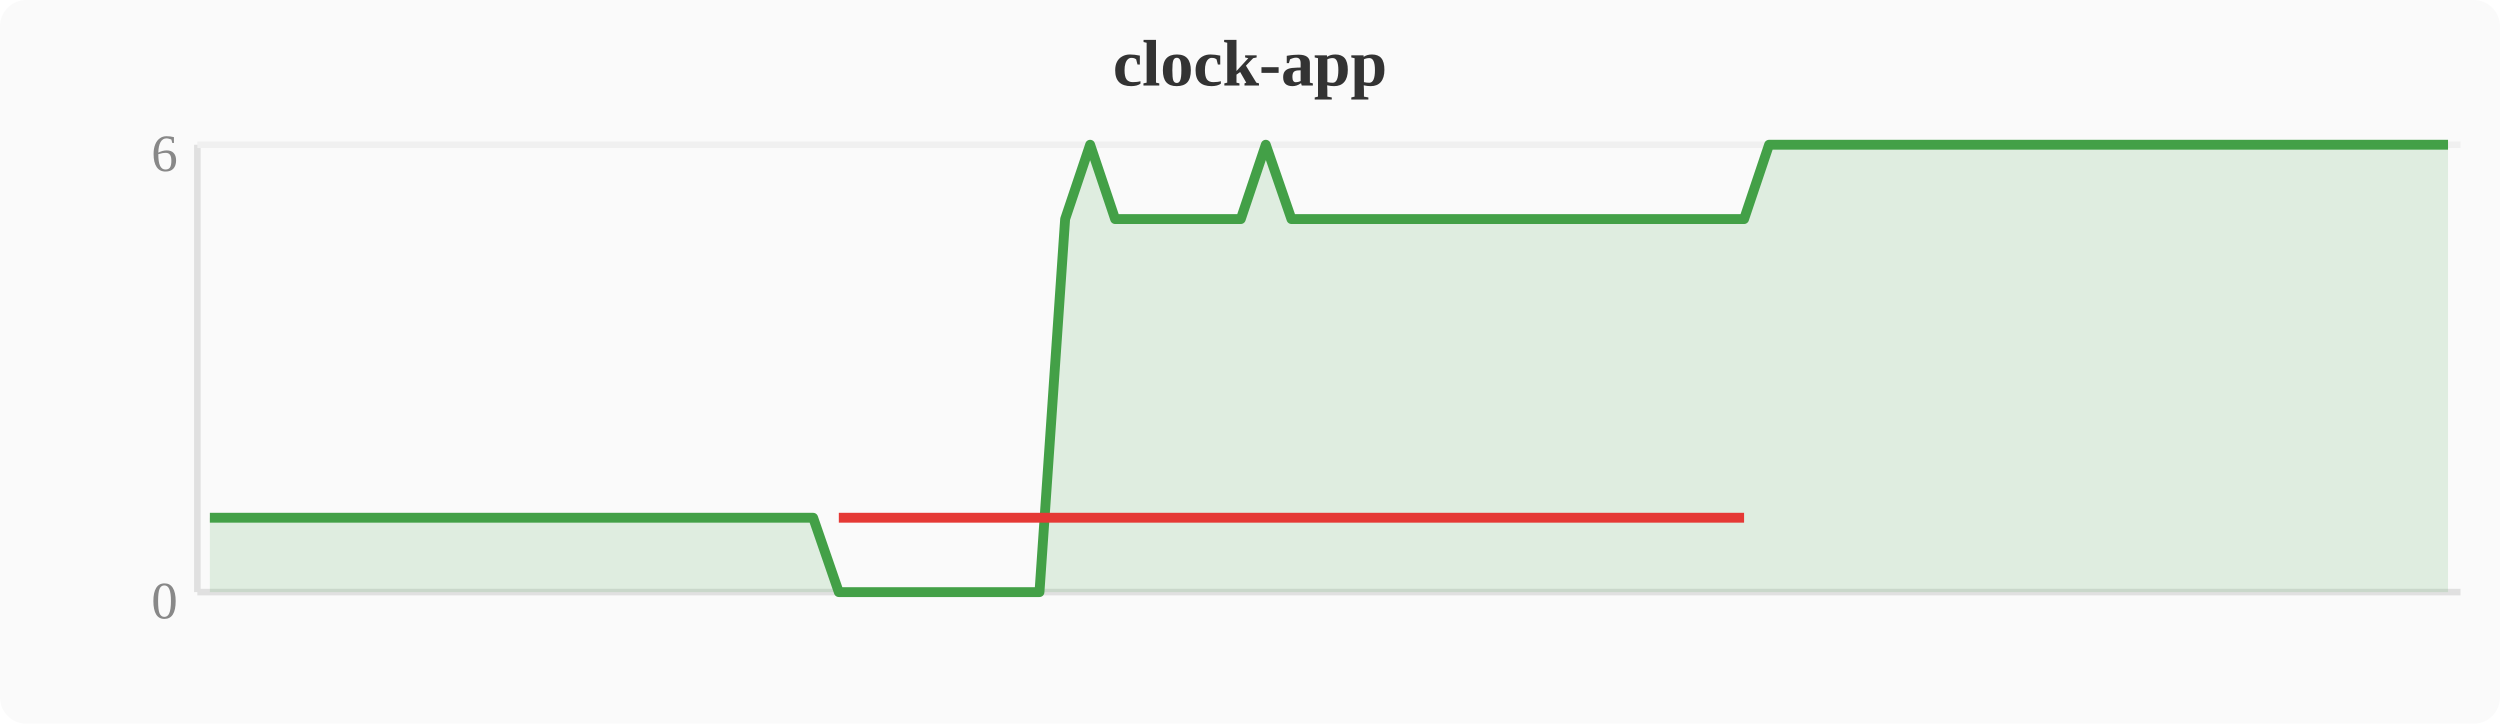
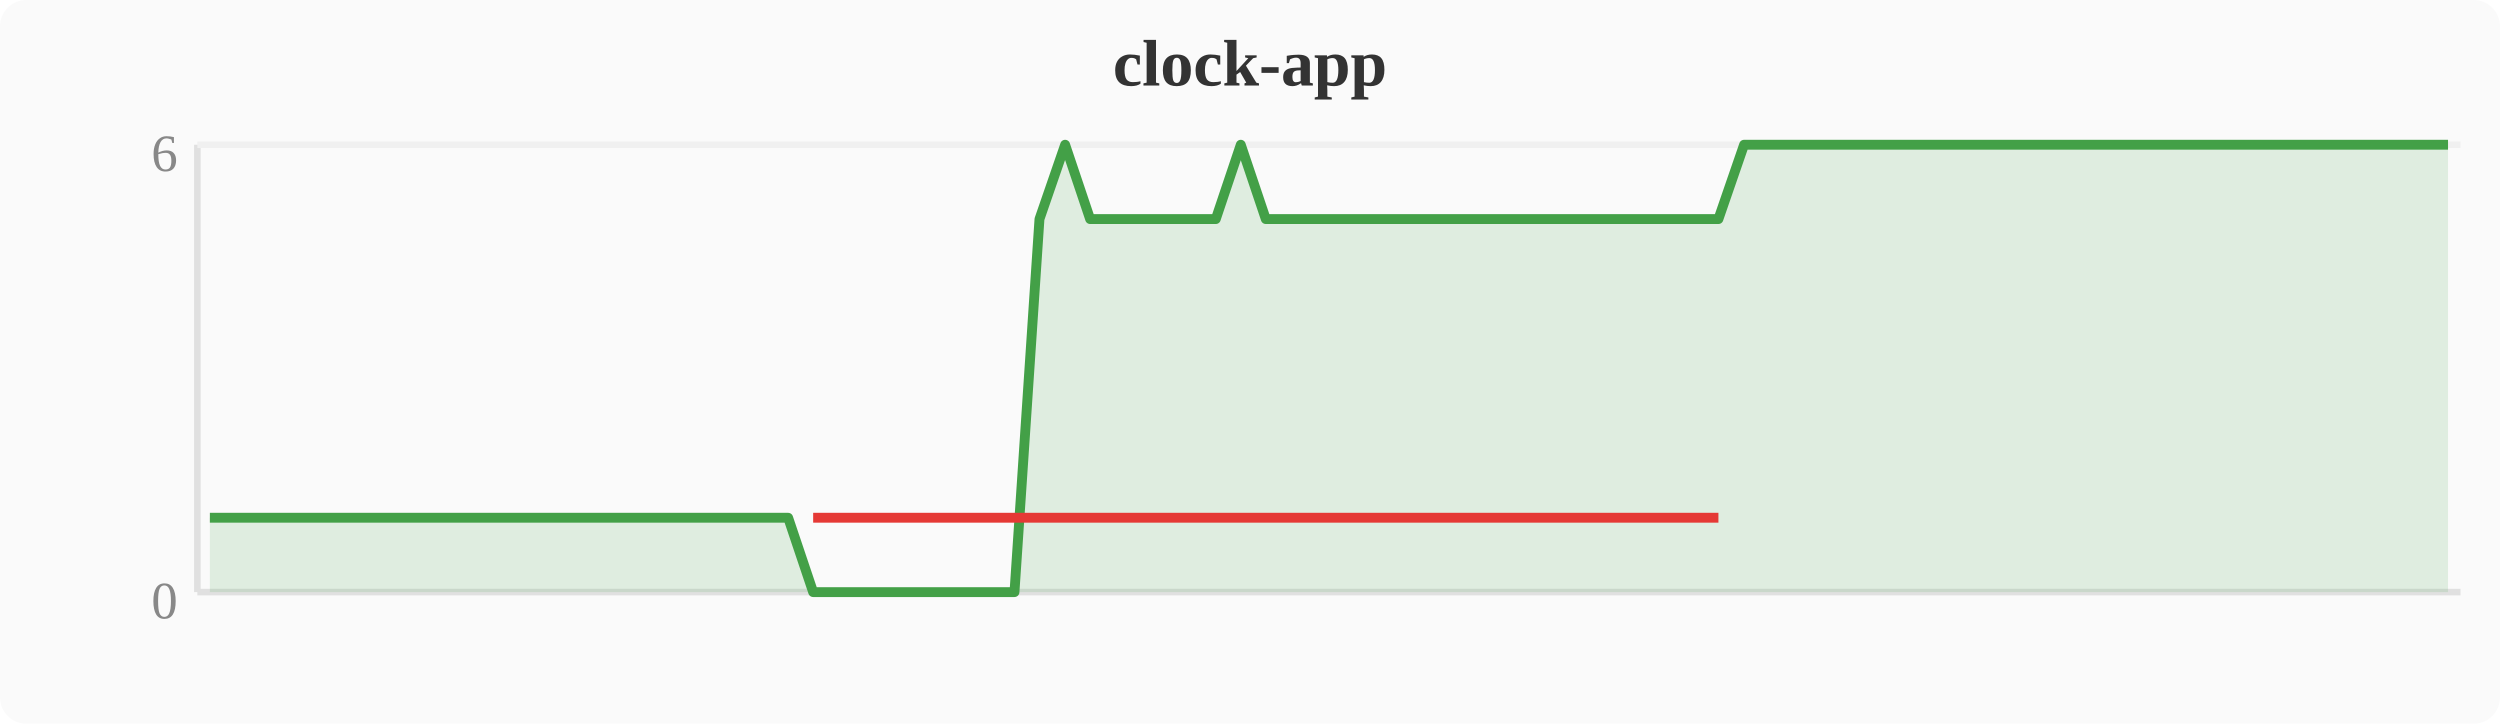
<svg xmlns="http://www.w3.org/2000/svg" width="380" height="110" viewBox="0 0 380 110">
  <rect width="380" height="110" fill="#fafafa" rx="4" />
  <text x="190" y="13" text-anchor="middle" font-size="10" font-weight="bold" fill="#333">clock-app</text>
  <line x1="30" y1="22" x2="30" y2="90" stroke="#e0e0e0" stroke-width="1" />
  <line x1="30" y1="90" x2="374" y2="90" stroke="#e0e0e0" stroke-width="1" />
  <line x1="30" y1="22" x2="374" y2="22" stroke="#f0f0f0" stroke-width="1" />
  <text x="27" y="94" text-anchor="end" font-size="8" fill="#888">0</text>
  <text x="27" y="26" text-anchor="end" font-size="8" fill="#888">6</text>
-   <polygon points="31.9,78.7 35.7,78.7 39.6,78.7 43.4,78.7 47.2,78.7 51.0,78.7 54.8,78.7 58.7,78.7 62.5,78.7 66.3,78.7 70.1,78.7 74.0,78.7 77.8,78.7 81.6,78.7 85.4,78.7 89.2,78.7 93.1,78.7 96.9,78.7 100.7,78.7 104.5,78.7 108.4,78.7 112.2,78.7 116.0,78.7 119.8,78.7 123.6,78.7 127.5,90.0 131.3,90.0 135.1,90.0 138.9,90.0 142.8,90.0 146.6,90.0 150.4,90.0 154.2,90.0 158.0,90.0 161.9,33.3 165.7,22.0 169.5,33.3 173.3,33.3 177.2,33.3 181.0,33.3 184.8,33.3 188.6,33.3 192.4,22.0 196.3,33.3 200.1,33.3 203.9,33.3 207.7,33.3 211.6,33.3 215.4,33.3 219.2,33.3 223.0,33.3 226.8,33.3 230.7,33.3 234.5,33.3 238.3,33.3 242.1,33.3 246.0,33.3 249.8,33.3 253.6,33.3 257.4,33.3 261.2,33.3 265.1,33.3 268.9,22.0 272.7,22.0 276.5,22.0 280.4,22.0 284.2,22.0 288.0,22.0 291.8,22.0 295.6,22.0 299.5,22.0 303.3,22.0 307.1,22.0 310.9,22.0 314.8,22.0 318.6,22.0 322.4,22.0 326.2,22.0 330.0,22.0 333.9,22.0 337.7,22.0 341.5,22.0 345.3,22.0 349.2,22.0 353.0,22.0 356.8,22.0 360.6,22.0 364.4,22.0 368.3,22.0 372.1,22.0 372.1,90 31.9,90" fill="#43a047" opacity="0.15" />
-   <polyline points="31.9,78.7 35.7,78.7 39.6,78.7 43.4,78.7 47.2,78.7 51.0,78.7 54.8,78.7 58.7,78.7 62.5,78.7 66.3,78.7 70.1,78.7 74.0,78.7 77.8,78.7 81.6,78.7 85.4,78.7 89.2,78.7 93.1,78.7 96.9,78.7 100.7,78.7 104.5,78.7 108.4,78.7 112.2,78.7 116.0,78.7 119.8,78.7 123.6,78.7 127.5,90.0 131.3,90.0 135.1,90.0 138.9,90.0 142.8,90.0 146.6,90.0 150.4,90.0 154.2,90.0 158.0,90.0 161.9,33.3 165.7,22.0 169.5,33.3 173.3,33.3 177.2,33.3 181.0,33.3 184.8,33.3 188.6,33.3 192.4,22.0 196.3,33.3 200.1,33.3 203.9,33.3 207.7,33.3 211.6,33.3 215.4,33.3 219.2,33.3 223.0,33.3 226.8,33.3 230.7,33.3 234.5,33.3 238.3,33.3 242.1,33.3 246.0,33.3 249.8,33.3 253.6,33.3 257.4,33.3 261.2,33.3 265.1,33.3 268.9,22.0 272.7,22.0 276.5,22.0 280.4,22.0 284.2,22.0 288.0,22.0 291.8,22.0 295.6,22.0 299.5,22.0 303.3,22.0 307.1,22.0 310.9,22.0 314.8,22.0 318.6,22.0 322.4,22.0 326.2,22.0 330.0,22.0 333.9,22.0 337.7,22.0 341.5,22.0 345.3,22.0 349.2,22.0 353.0,22.0 356.8,22.0 360.6,22.0 364.4,22.0 368.3,22.0 372.1,22.0" fill="none" stroke="#43a047" stroke-width="1.5" stroke-linejoin="round" />
-   <polyline points="127.5,78.7 131.3,78.7 135.1,78.7 138.9,78.7 142.8,78.7 146.6,78.7 150.4,78.7 154.2,78.7 158.0,78.7 161.9,78.7 169.5,78.7 173.3,78.7 177.2,78.7 181.0,78.7 184.8,78.7 188.6,78.7 196.3,78.7 200.1,78.7 203.9,78.7 207.7,78.7 211.6,78.7 215.4,78.7 219.2,78.7 223.0,78.7 226.8,78.7 230.7,78.7 234.5,78.7 238.3,78.7 242.1,78.7 246.0,78.7 249.8,78.7 253.6,78.7 257.4,78.7 261.2,78.7 265.1,78.7" fill="none" stroke="#e53935" stroke-width="1.5" stroke-linejoin="round" />
+   <polygon points="31.9,78.7 35.7,78.7 39.6,78.7 43.4,78.7 47.2,78.7 51.0,78.7 54.8,78.7 58.7,78.7 62.5,78.7 66.3,78.7 70.1,78.7 74.0,78.7 77.8,78.7 81.6,78.7 85.4,78.7 89.2,78.7 93.1,78.7 96.9,78.7 100.7,78.7 104.5,78.7 108.4,78.7 112.2,78.7 116.0,78.7 119.8,78.7 123.6,90.0 127.5,90.0 131.3,90.0 135.1,90.0 138.9,90.0 142.8,90.0 146.6,90.0 150.4,90.0 154.2,90.0 158.0,33.3 161.9,22.0 165.7,33.3 169.5,33.3 173.3,33.3 177.2,33.3 181.0,33.3 184.8,33.3 188.6,22.0 192.4,33.3 196.3,33.3 200.1,33.3 203.9,33.3 207.7,33.3 211.6,33.3 215.4,33.3 219.2,33.3 223.0,33.3 226.8,33.3 230.7,33.3 234.5,33.3 238.3,33.3 242.1,33.3 246.0,33.3 249.8,33.3 253.6,33.3 257.4,33.3 261.2,33.3 265.1,22.0 268.9,22.0 272.7,22.0 276.5,22.0 280.4,22.0 284.2,22.0 288.0,22.0 291.8,22.0 295.6,22.0 299.5,22.0 303.3,22.0 307.1,22.0 310.9,22.0 314.8,22.0 318.6,22.0 322.4,22.0 326.2,22.0 330.0,22.0 333.9,22.0 337.7,22.0 341.5,22.0 345.3,22.0 349.2,22.0 353.0,22.0 356.8,22.0 360.6,22.0 364.4,22.0 368.3,22.0 372.1,22.0 372.1,90 31.9,90" fill="#43a047" opacity="0.15" />
+   <polyline points="31.9,78.7 35.7,78.7 39.6,78.7 43.4,78.7 47.2,78.7 51.0,78.7 54.8,78.7 58.7,78.7 62.5,78.7 66.3,78.7 70.1,78.7 74.0,78.7 77.8,78.7 81.6,78.7 85.4,78.7 89.2,78.7 93.1,78.7 96.9,78.7 100.7,78.7 104.5,78.7 108.4,78.7 112.2,78.7 116.0,78.7 119.8,78.7 123.6,90.0 127.5,90.0 131.3,90.0 135.1,90.0 138.9,90.0 142.8,90.0 146.6,90.0 150.4,90.0 154.2,90.0 158.0,33.3 161.9,22.0 165.7,33.3 169.5,33.3 173.3,33.3 177.2,33.3 181.0,33.3 184.8,33.3 188.6,22.0 192.4,33.3 196.3,33.3 200.1,33.3 203.9,33.3 207.7,33.3 211.6,33.3 215.4,33.3 219.2,33.3 223.0,33.3 226.8,33.3 230.7,33.3 234.5,33.3 238.3,33.3 242.1,33.3 246.0,33.3 249.8,33.3 253.6,33.3 257.4,33.3 261.2,33.3 265.1,22.0 268.9,22.0 272.7,22.0 276.5,22.0 280.4,22.0 284.2,22.0 288.0,22.0 291.8,22.0 295.6,22.0 299.5,22.0 303.3,22.0 307.1,22.0 310.9,22.0 314.8,22.0 318.6,22.0 322.4,22.0 326.2,22.0 330.0,22.0 333.9,22.0 337.7,22.0 341.5,22.0 345.3,22.0 349.2,22.0 353.0,22.0 356.8,22.0 360.6,22.0 364.4,22.0 368.3,22.0 372.1,22.0" fill="none" stroke="#43a047" stroke-width="1.5" stroke-linejoin="round" />
+   <polyline points="123.6,78.7 127.5,78.7 131.3,78.7 135.1,78.7 138.9,78.7 142.8,78.7 146.6,78.7 150.4,78.7 154.2,78.7 158.0,78.7 165.7,78.7 169.5,78.7 173.3,78.7 177.2,78.7 181.0,78.7 184.8,78.7 192.4,78.7 196.3,78.7 200.1,78.7 203.9,78.7 207.7,78.7 211.6,78.7 215.4,78.7 219.2,78.7 223.0,78.7 226.8,78.7 230.7,78.7 234.5,78.7 238.3,78.7 242.1,78.7 246.0,78.7 249.8,78.7 253.6,78.7 257.4,78.7 261.2,78.7" fill="none" stroke="#e53935" stroke-width="1.5" stroke-linejoin="round" />
</svg>
